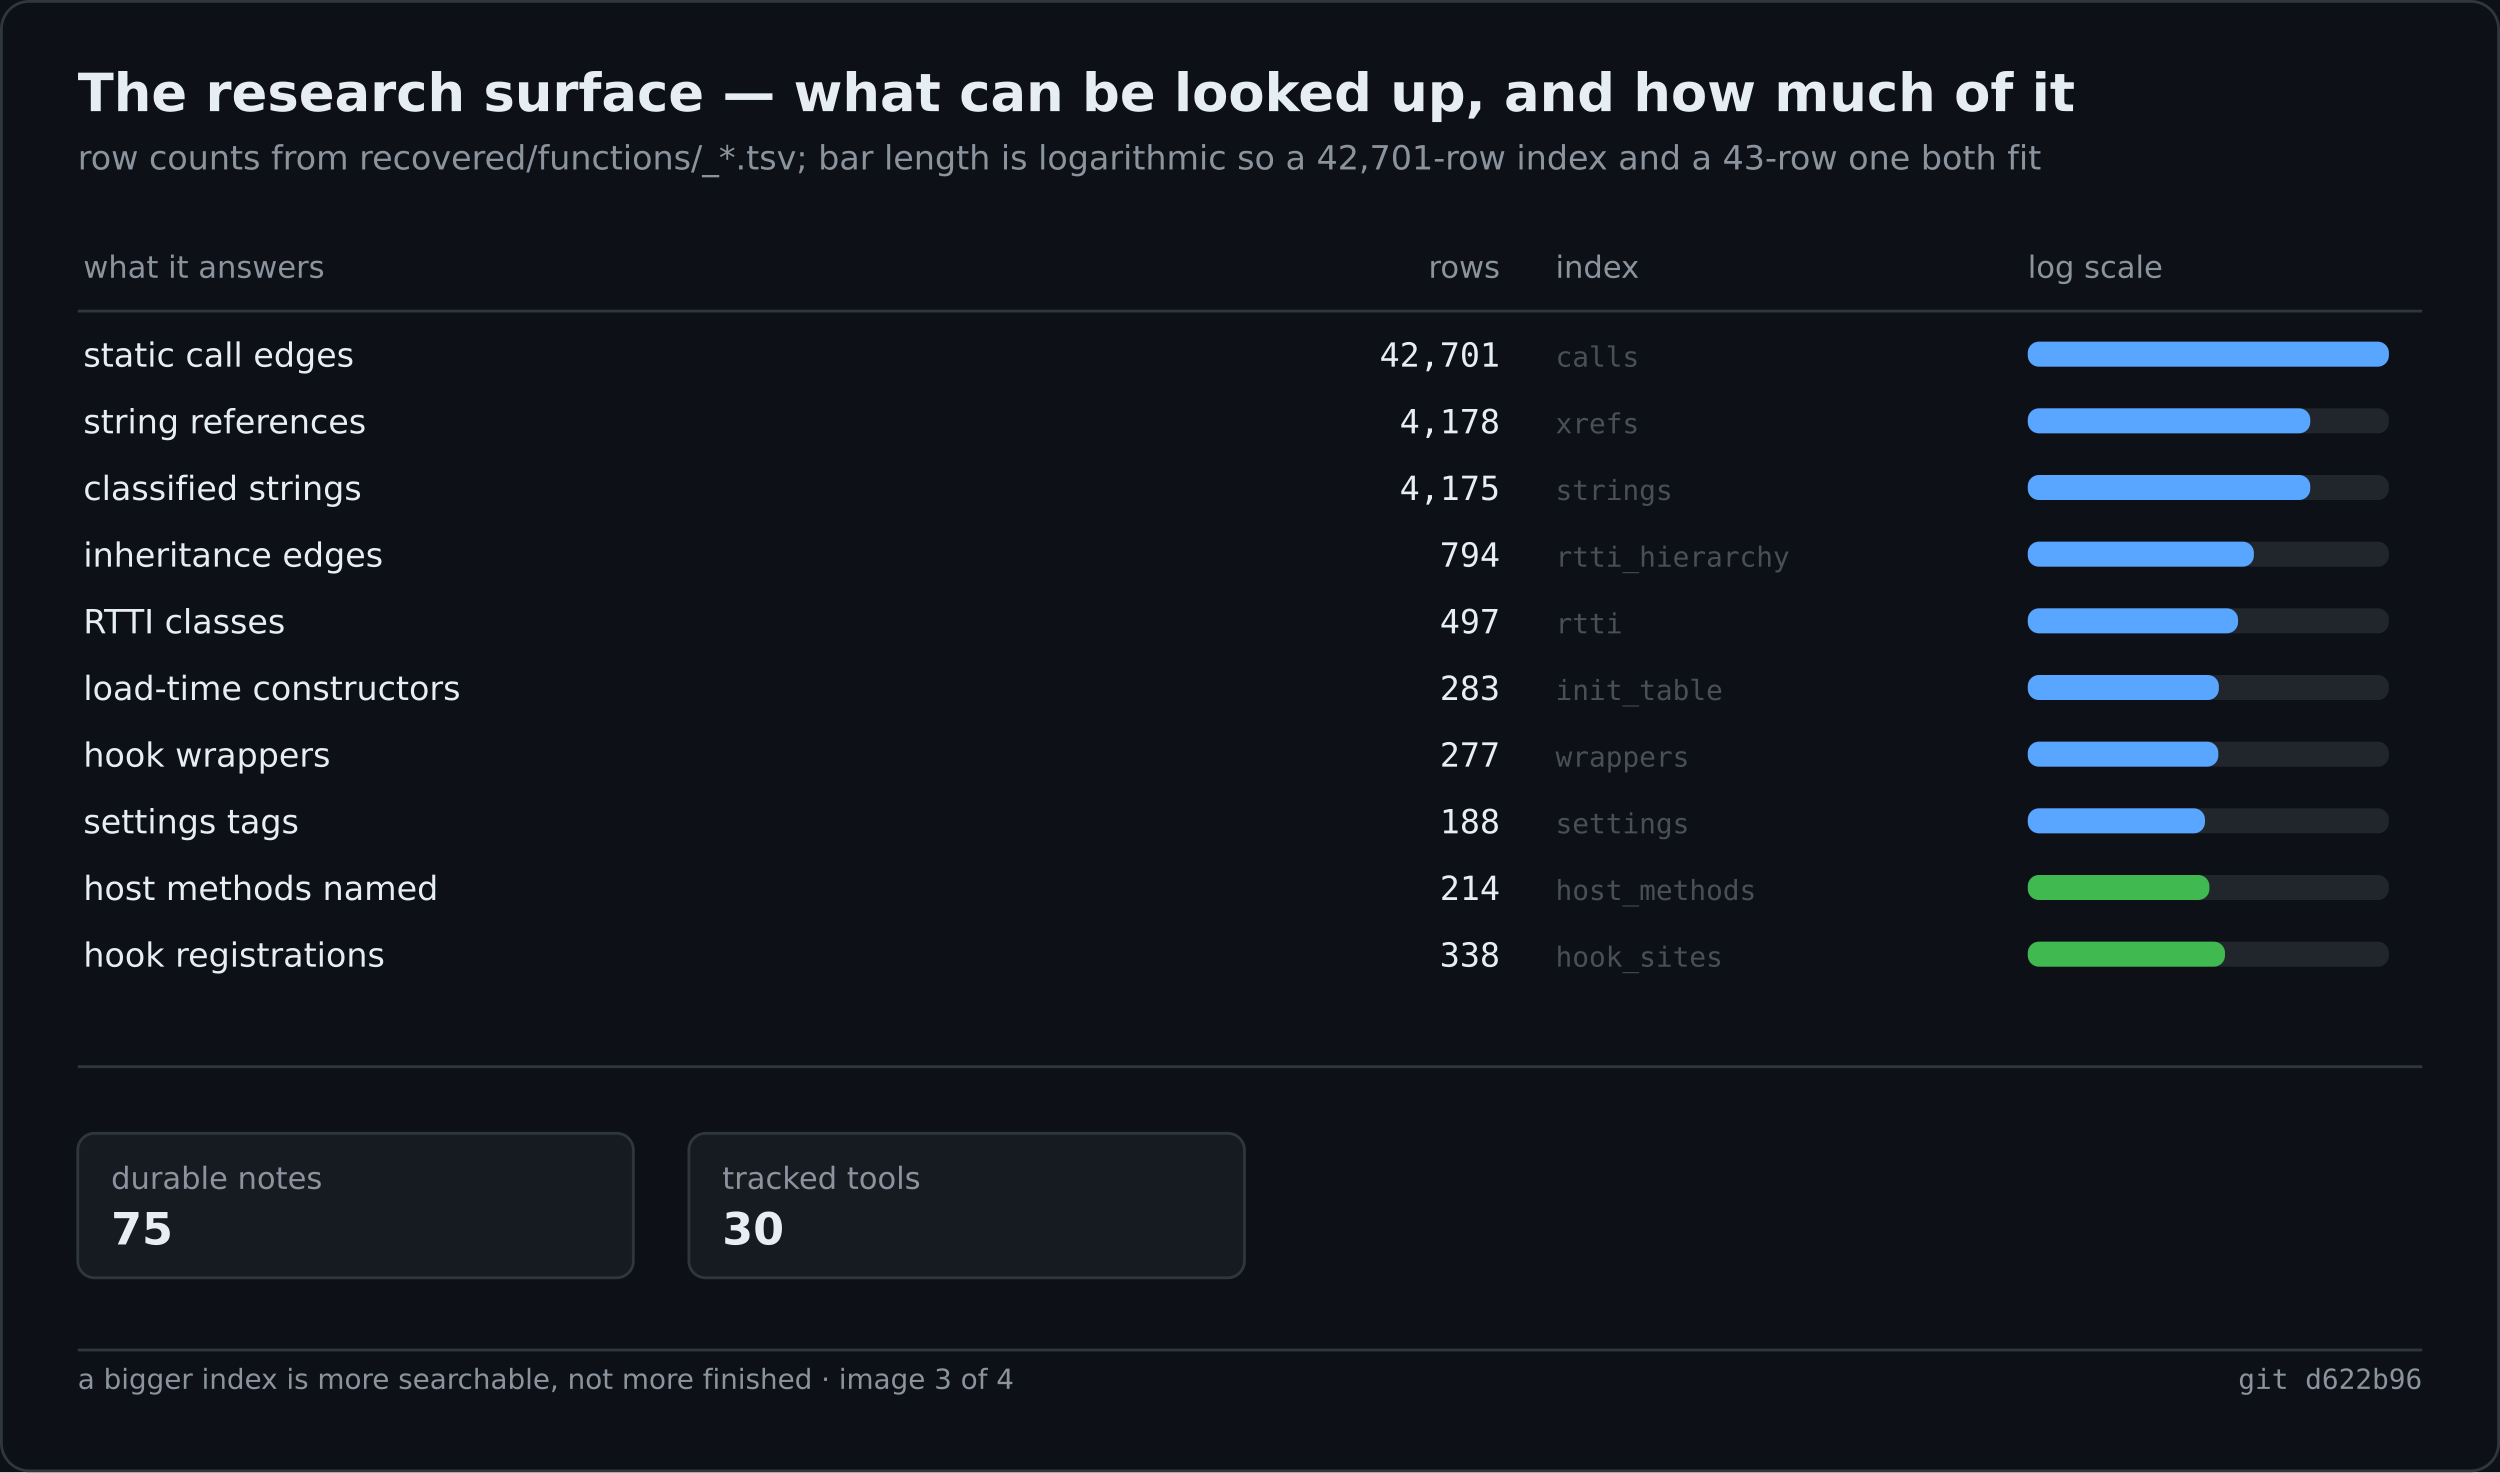
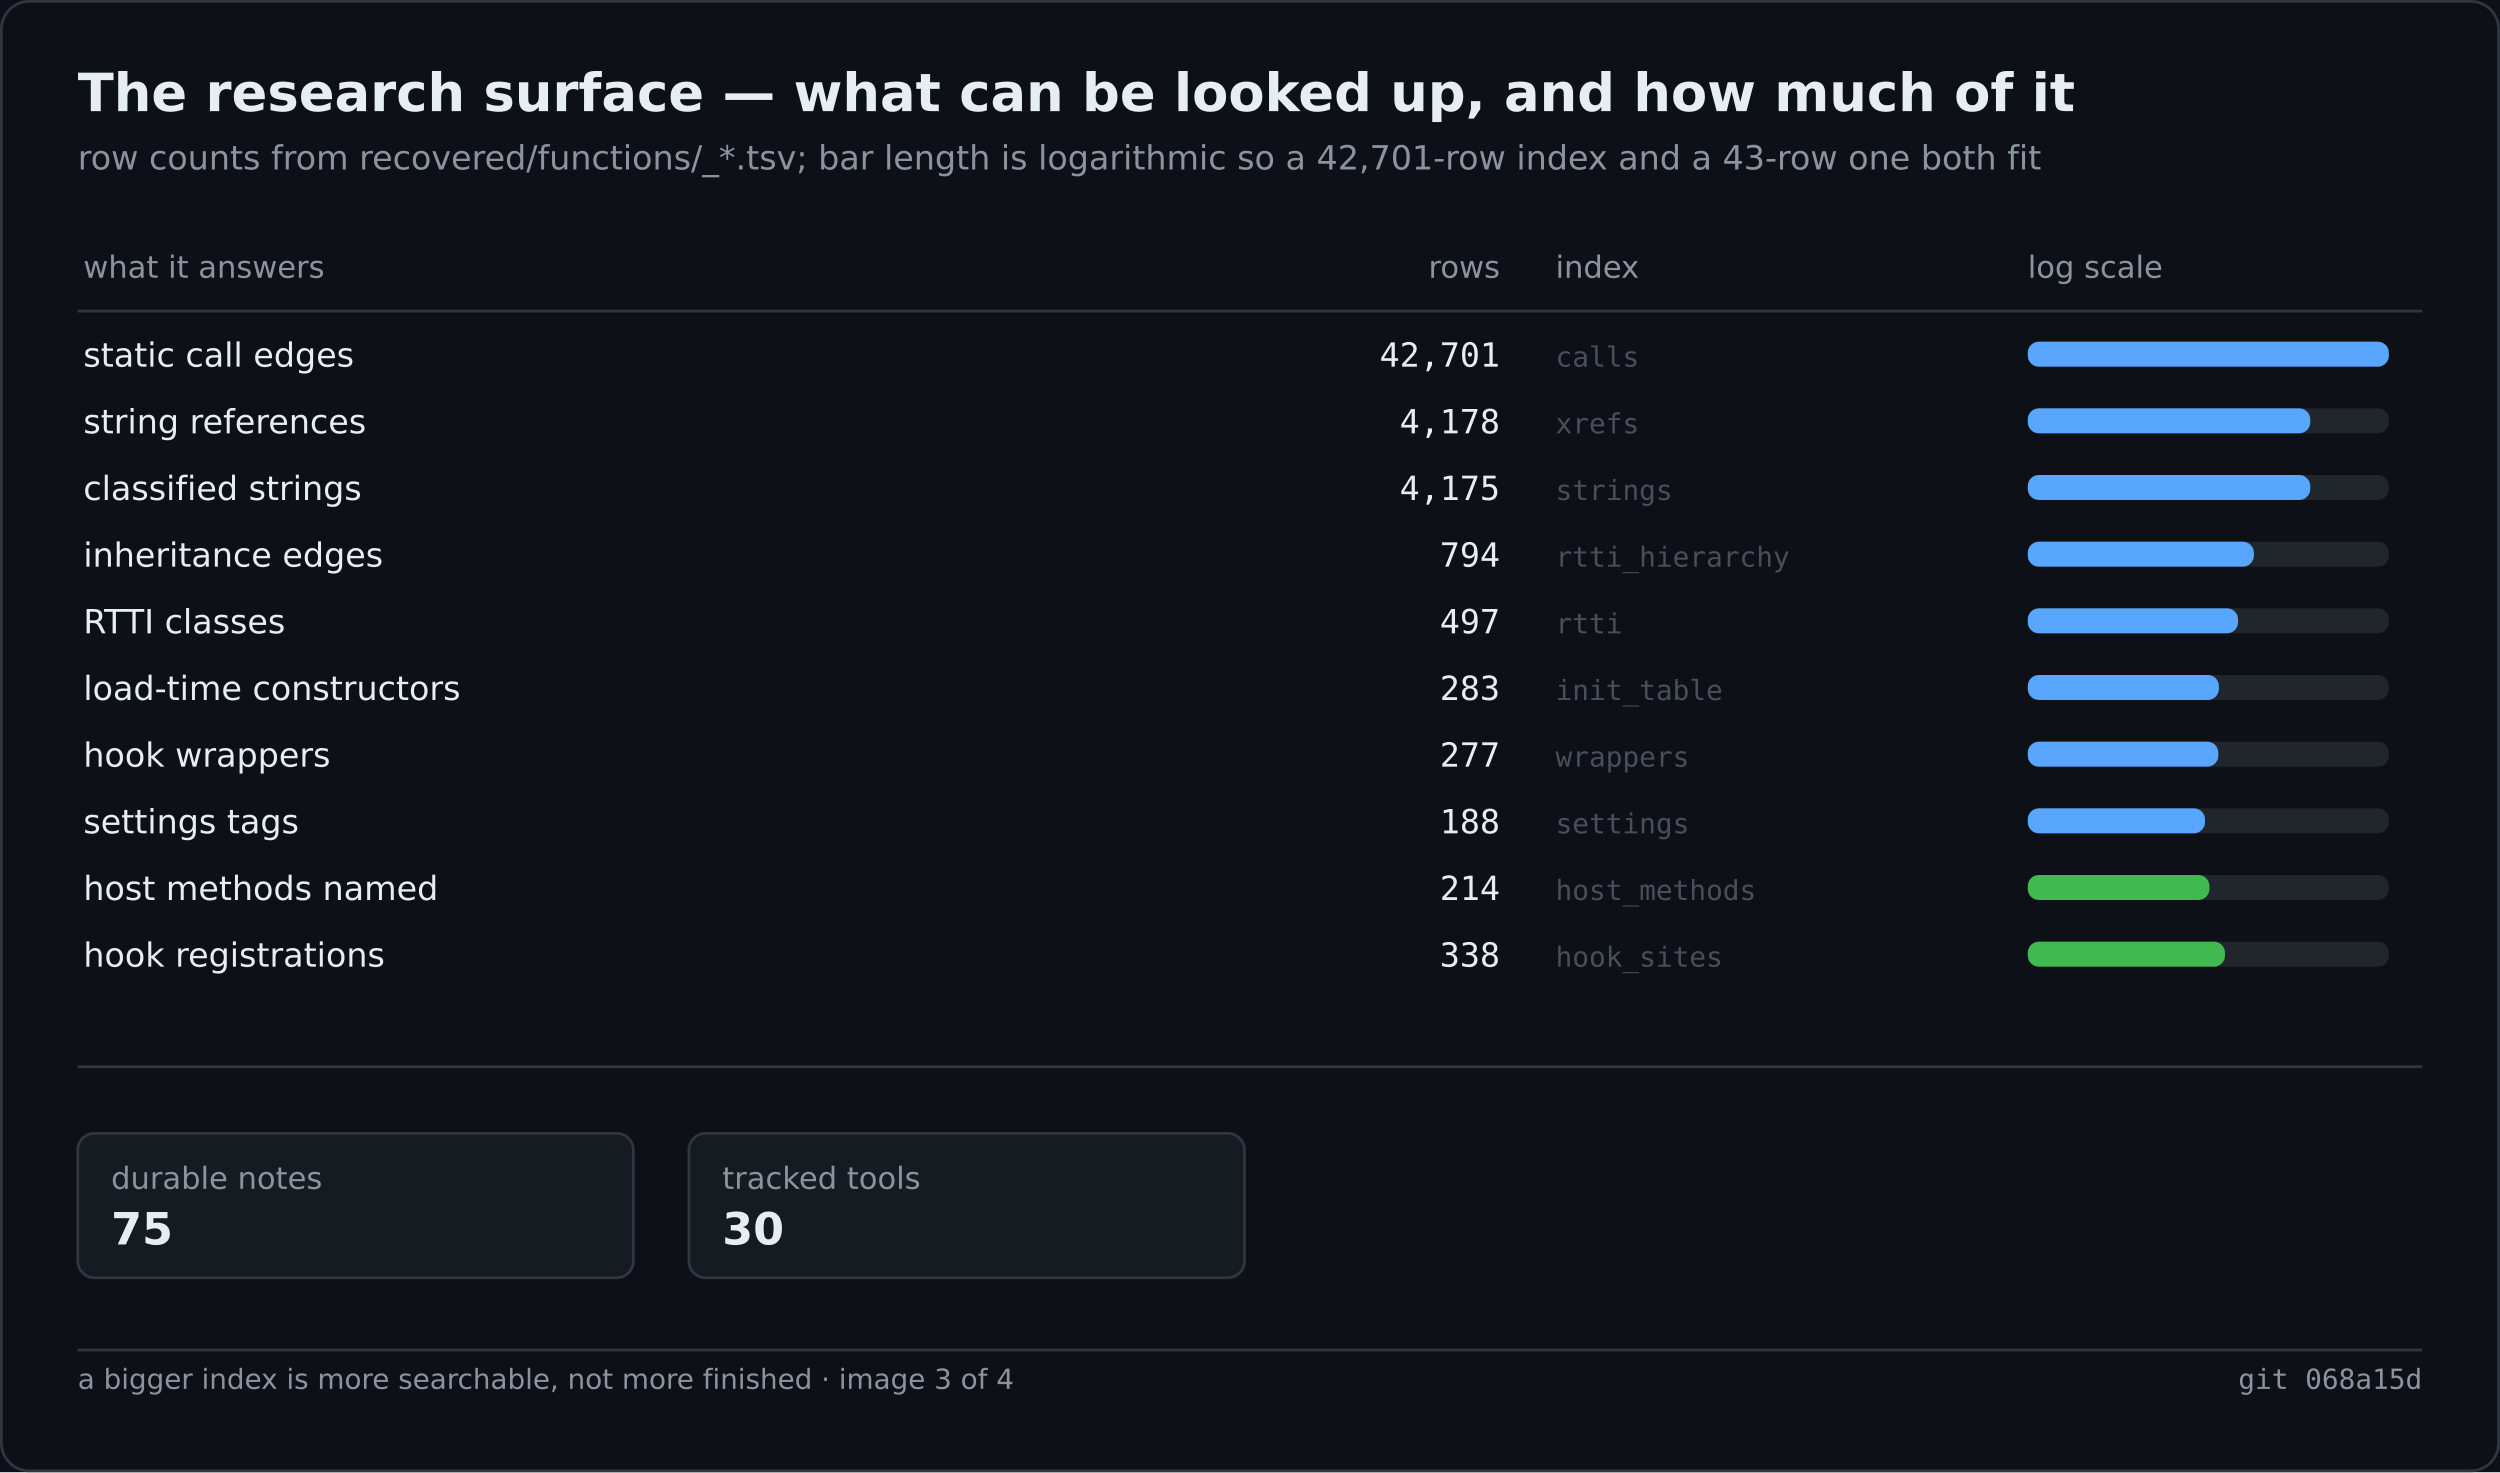
<svg xmlns="http://www.w3.org/2000/svg" width="900" height="530" viewBox="0 0 900 530" role="img" aria-label="The research surface — what can be looked up, and how much of it">
  <rect width="900" height="530" fill="#0d1117" />
  <rect x="0.5" y="0.5" width="899" height="529" fill="none" stroke="#30363d" rx="10" />
  <text x="28" y="40" font-family="Segoe UI,DejaVu Sans,Helvetica,sans-serif" font-size="19" font-weight="600" fill="#e6edf3">The research surface — what can be looked up, and how much of it</text>
  <text x="28" y="61" font-family="Segoe UI,DejaVu Sans,Helvetica,sans-serif" font-size="12" fill="#8b949e">row counts from recovered/functions/_*.tsv; bar length is logarithmic so a 42,701-row index and a 43-row one both fit</text>
  <text x="30.0" y="100.0" font-family="Segoe UI,DejaVu Sans,Helvetica,sans-serif" font-size="11" fill="#8b949e">what it answers</text>
  <text x="540.0" y="100.0" font-family="Segoe UI,DejaVu Sans,Helvetica,sans-serif" font-size="11" fill="#8b949e" text-anchor="end">rows</text>
  <text x="560.0" y="100.0" font-family="Segoe UI,DejaVu Sans,Helvetica,sans-serif" font-size="11" fill="#8b949e">index</text>
  <text x="730.0" y="100.0" font-family="Segoe UI,DejaVu Sans,Helvetica,sans-serif" font-size="11" fill="#8b949e">log scale</text>
  <line x1="28.0" y1="112.0" x2="872.0" y2="112.0" stroke="#30363d" stroke-width="1" />
  <text x="30.0" y="132.0" font-family="Segoe UI,DejaVu Sans,Helvetica,sans-serif" font-size="12" fill="#e6edf3">static call edges</text>
  <text x="540.0" y="132.0" font-family="Cascadia Mono,Consolas,DejaVu Sans Mono,monospace" font-size="12" fill="#e6edf3" text-anchor="end">42,701</text>
  <text x="560.0" y="132.0" font-family="Cascadia Mono,Consolas,DejaVu Sans Mono,monospace" font-size="10" fill="#484f58">calls</text>
  <rect x="730.0" y="123.0" width="130.0" height="9.0" fill="#21262d" rx="4" />
  <rect x="730.0" y="123.0" width="130.0" height="9.0" fill="#58a6ff" rx="4" />
  <text x="30.0" y="156.0" font-family="Segoe UI,DejaVu Sans,Helvetica,sans-serif" font-size="12" fill="#e6edf3">string references</text>
  <text x="540.0" y="156.0" font-family="Cascadia Mono,Consolas,DejaVu Sans Mono,monospace" font-size="12" fill="#e6edf3" text-anchor="end">4,178</text>
  <text x="560.0" y="156.0" font-family="Cascadia Mono,Consolas,DejaVu Sans Mono,monospace" font-size="10" fill="#484f58">xrefs</text>
  <rect x="730.0" y="147.0" width="130.0" height="9.0" fill="#21262d" rx="4" />
  <rect x="730.0" y="147.0" width="101.7" height="9.0" fill="#58a6ff" rx="4" />
  <text x="30.0" y="180.0" font-family="Segoe UI,DejaVu Sans,Helvetica,sans-serif" font-size="12" fill="#e6edf3">classified strings</text>
  <text x="540.0" y="180.0" font-family="Cascadia Mono,Consolas,DejaVu Sans Mono,monospace" font-size="12" fill="#e6edf3" text-anchor="end">4,175</text>
  <text x="560.0" y="180.0" font-family="Cascadia Mono,Consolas,DejaVu Sans Mono,monospace" font-size="10" fill="#484f58">strings</text>
  <rect x="730.0" y="171.0" width="130.0" height="9.0" fill="#21262d" rx="4" />
  <rect x="730.0" y="171.0" width="101.7" height="9.0" fill="#58a6ff" rx="4" />
  <text x="30.0" y="204.0" font-family="Segoe UI,DejaVu Sans,Helvetica,sans-serif" font-size="12" fill="#e6edf3">inheritance edges</text>
  <text x="540.0" y="204.0" font-family="Cascadia Mono,Consolas,DejaVu Sans Mono,monospace" font-size="12" fill="#e6edf3" text-anchor="end">794</text>
  <text x="560.0" y="204.0" font-family="Cascadia Mono,Consolas,DejaVu Sans Mono,monospace" font-size="10" fill="#484f58">rtti_hierarchy</text>
  <rect x="730.0" y="195.0" width="130.0" height="9.0" fill="#21262d" rx="4" />
  <rect x="730.0" y="195.0" width="81.4" height="9.0" fill="#58a6ff" rx="4" />
  <text x="30.0" y="228.0" font-family="Segoe UI,DejaVu Sans,Helvetica,sans-serif" font-size="12" fill="#e6edf3">RTTI classes</text>
  <text x="540.0" y="228.0" font-family="Cascadia Mono,Consolas,DejaVu Sans Mono,monospace" font-size="12" fill="#e6edf3" text-anchor="end">497</text>
  <text x="560.0" y="228.0" font-family="Cascadia Mono,Consolas,DejaVu Sans Mono,monospace" font-size="10" fill="#484f58">rtti</text>
  <rect x="730.0" y="219.0" width="130.0" height="9.0" fill="#21262d" rx="4" />
  <rect x="730.0" y="219.0" width="75.7" height="9.0" fill="#58a6ff" rx="4" />
  <text x="30.0" y="252.0" font-family="Segoe UI,DejaVu Sans,Helvetica,sans-serif" font-size="12" fill="#e6edf3">load-time constructors</text>
  <text x="540.0" y="252.0" font-family="Cascadia Mono,Consolas,DejaVu Sans Mono,monospace" font-size="12" fill="#e6edf3" text-anchor="end">283</text>
  <text x="560.0" y="252.0" font-family="Cascadia Mono,Consolas,DejaVu Sans Mono,monospace" font-size="10" fill="#484f58">init_table</text>
  <rect x="730.0" y="243.0" width="130.0" height="9.0" fill="#21262d" rx="4" />
  <rect x="730.0" y="243.0" width="68.8" height="9.0" fill="#58a6ff" rx="4" />
  <text x="30.0" y="276.0" font-family="Segoe UI,DejaVu Sans,Helvetica,sans-serif" font-size="12" fill="#e6edf3">hook wrappers</text>
  <text x="540.0" y="276.0" font-family="Cascadia Mono,Consolas,DejaVu Sans Mono,monospace" font-size="12" fill="#e6edf3" text-anchor="end">277</text>
  <text x="560.0" y="276.0" font-family="Cascadia Mono,Consolas,DejaVu Sans Mono,monospace" font-size="10" fill="#484f58">wrappers</text>
  <rect x="730.0" y="267.0" width="130.0" height="9.0" fill="#21262d" rx="4" />
  <rect x="730.0" y="267.0" width="68.6" height="9.0" fill="#58a6ff" rx="4" />
  <text x="30.0" y="300.0" font-family="Segoe UI,DejaVu Sans,Helvetica,sans-serif" font-size="12" fill="#e6edf3">settings tags</text>
  <text x="540.0" y="300.0" font-family="Cascadia Mono,Consolas,DejaVu Sans Mono,monospace" font-size="12" fill="#e6edf3" text-anchor="end">188</text>
  <text x="560.0" y="300.0" font-family="Cascadia Mono,Consolas,DejaVu Sans Mono,monospace" font-size="10" fill="#484f58">settings</text>
  <rect x="730.0" y="291.0" width="130.0" height="9.0" fill="#21262d" rx="4" />
  <rect x="730.0" y="291.0" width="63.8" height="9.0" fill="#58a6ff" rx="4" />
  <text x="30.0" y="324.0" font-family="Segoe UI,DejaVu Sans,Helvetica,sans-serif" font-size="12" fill="#e6edf3">host methods named</text>
  <text x="540.0" y="324.0" font-family="Cascadia Mono,Consolas,DejaVu Sans Mono,monospace" font-size="12" fill="#e6edf3" text-anchor="end">214</text>
  <text x="560.0" y="324.0" font-family="Cascadia Mono,Consolas,DejaVu Sans Mono,monospace" font-size="10" fill="#484f58">host_methods</text>
  <rect x="730.0" y="315.0" width="130.0" height="9.0" fill="#21262d" rx="4" />
  <rect x="730.0" y="315.0" width="65.4" height="9.0" fill="#3fb950" rx="4" />
  <text x="30.0" y="348.0" font-family="Segoe UI,DejaVu Sans,Helvetica,sans-serif" font-size="12" fill="#e6edf3">hook registrations</text>
  <text x="540.0" y="348.0" font-family="Cascadia Mono,Consolas,DejaVu Sans Mono,monospace" font-size="12" fill="#e6edf3" text-anchor="end">338</text>
  <text x="560.0" y="348.0" font-family="Cascadia Mono,Consolas,DejaVu Sans Mono,monospace" font-size="10" fill="#484f58">hook_sites</text>
  <rect x="730.0" y="339.0" width="130.0" height="9.0" fill="#21262d" rx="4" />
  <rect x="730.0" y="339.0" width="71.0" height="9.0" fill="#3fb950" rx="4" />
  <line x1="28.0" y1="384.0" x2="872.0" y2="384.0" stroke="#30363d" stroke-width="1" />
  <rect x="28.0" y="408.0" width="200.0" height="52.0" fill="#161b22" rx="6" stroke="#30363d" stroke-width="1" />
  <text x="40.0" y="428.0" font-family="Segoe UI,DejaVu Sans,Helvetica,sans-serif" font-size="11" fill="#8b949e">durable notes</text>
  <text x="40.0" y="448.0" font-family="Segoe UI,DejaVu Sans,Helvetica,sans-serif" font-size="16" fill="#e6edf3" font-weight="600">75</text>
  <rect x="248.0" y="408.0" width="200.0" height="52.0" fill="#161b22" rx="6" stroke="#30363d" stroke-width="1" />
  <text x="260.0" y="428.0" font-family="Segoe UI,DejaVu Sans,Helvetica,sans-serif" font-size="11" fill="#8b949e">tracked tools</text>
  <text x="260.0" y="448.0" font-family="Segoe UI,DejaVu Sans,Helvetica,sans-serif" font-size="16" fill="#e6edf3" font-weight="600">30</text>
  <line x1="28.0" y1="486.0" x2="872.0" y2="486.0" stroke="#30363d" stroke-width="1" />
  <text x="28.0" y="500.0" font-family="Segoe UI,DejaVu Sans,Helvetica,sans-serif" font-size="10" fill="#8b949e">a bigger index is more searchable, not more finished · image 3 of 4</text>
-   <text x="872.0" y="500.0" font-family="Cascadia Mono,Consolas,DejaVu Sans Mono,monospace" font-size="10" fill="#8b949e" text-anchor="end">git d622b96</text>
+   <text x="872.0" y="500.0" font-family="Cascadia Mono,Consolas,DejaVu Sans Mono,monospace" font-size="10" fill="#8b949e" text-anchor="end">git 068a15d</text>
</svg>
